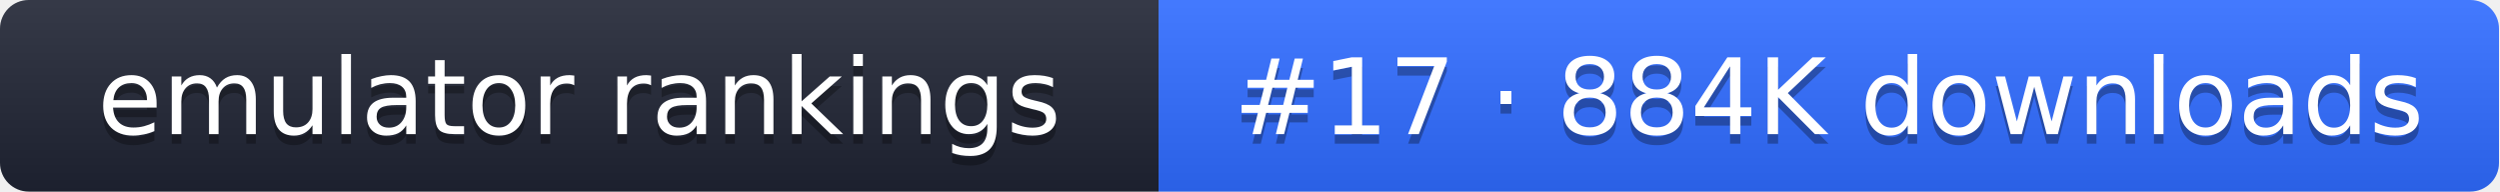
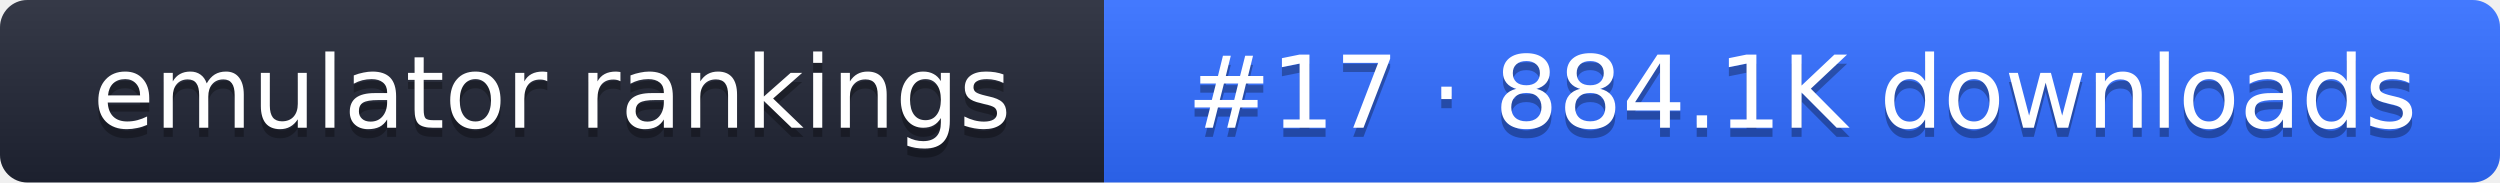
- <svg xmlns="http://www.w3.org/2000/svg" width="261" height="20" role="img" aria-label="emulator rankings: #17 · 884K downloads">
+ <svg xmlns="http://www.w3.org/2000/svg" width="274" height="20" role="img" aria-label="emulator rankings: #17 · 884.1K downloads">
  <linearGradient id="g" x2="0" y2="100%">
    <stop offset="0" stop-color="#fff" stop-opacity=".1" />
    <stop offset="1" stop-opacity=".1" />
  </linearGradient>
  <clipPath id="r">
-     <rect width="261" height="20" rx="3" fill="#fff" />
+     <rect width="274" height="20" rx="3" fill="#fff" />
  </clipPath>
  <g clip-path="url(#r)">
    <rect width="121" height="20" fill="#1f2433" />
-     <rect x="121" width="140" height="20" fill="#2f6bff" />
-     <rect width="261" height="20" fill="url(#g)" />
+     <rect x="121" width="153" height="20" fill="#2f6bff" />
+     <rect width="274" height="20" fill="url(#g)" />
  </g>
  <g fill="#fff" text-anchor="middle" font-family="Verdana,DejaVu Sans,sans-serif" font-size="11">
    <text x="60.5" y="15" fill="#010101" fill-opacity=".3">emulator rankings</text>
    <text x="60.5" y="14">emulator rankings</text>
-     <text x="191" y="15" fill="#010101" fill-opacity=".3">#17 · 884K downloads</text>
-     <text x="191" y="14">#17 · 884K downloads</text>
+     <text x="197.5" y="15" fill="#010101" fill-opacity=".3">#17 · 884.1K downloads</text>
+     <text x="197.5" y="14">#17 · 884.1K downloads</text>
  </g>
</svg>
